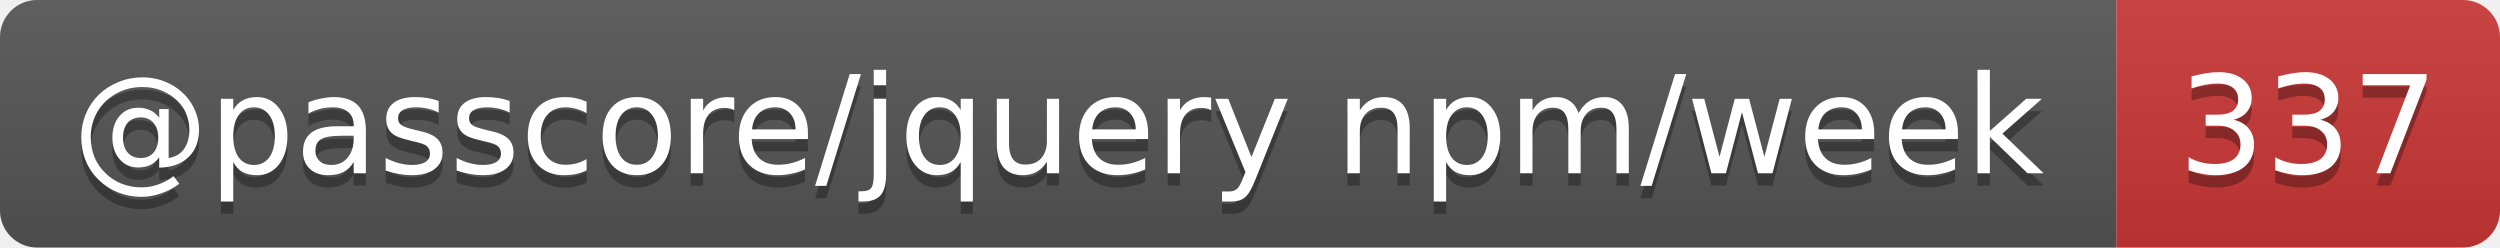
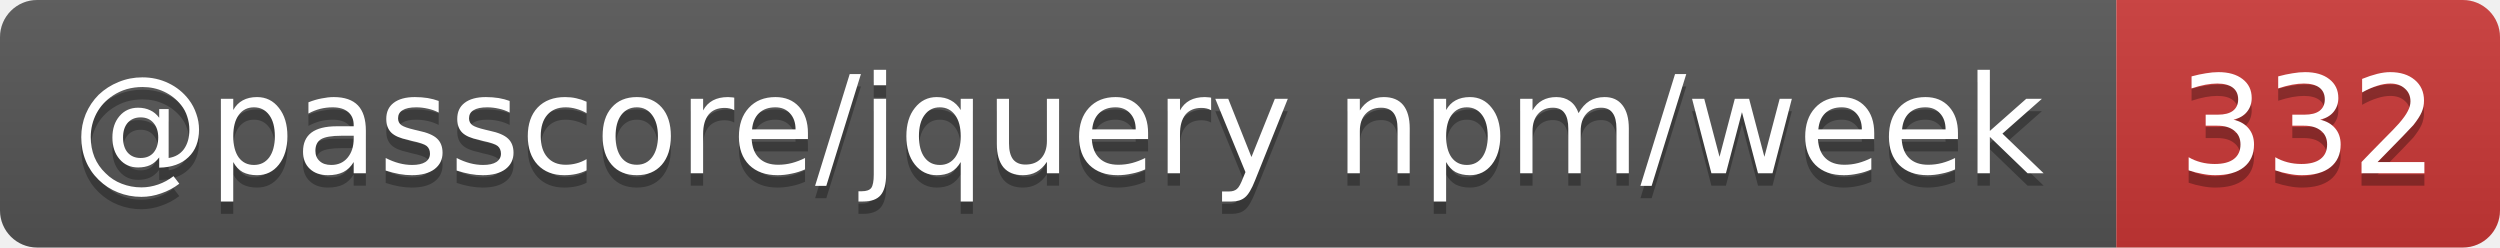
- <svg xmlns="http://www.w3.org/2000/svg" width="202" height="20" role="img" aria-label="@passcore/jquery npm/week: 337">
+ <svg xmlns="http://www.w3.org/2000/svg" width="202" height="20" role="img" aria-label="@passcore/jquery npm/week: 332">
  <linearGradient id="s" x2="0" y2="100%">
    <stop offset="0" stop-color="#bbb" stop-opacity=".1" />
    <stop offset="1" stop-opacity=".1" />
  </linearGradient>
  <clipPath id="r">
    <rect width="202" height="20" rx="3" fill="#fff" />
  </clipPath>
  <g clip-path="url(#r)">
    <rect width="171" height="20" fill="#555" />
    <rect x="171" width="31" height="20" fill="#cb3837" />
    <rect width="202" height="20" fill="url(#s)" />
  </g>
  <g fill="#fff" text-anchor="middle" font-family="Verdana,Geneva,DejaVu Sans,sans-serif" text-rendering="geometricPrecision" font-size="11">
    <text aria-hidden="true" x="85.5" y="15" fill="#010101" fill-opacity=".3" textLength="161.1">@passcore/jquery npm/week</text>
-     <text aria-hidden="true" x="186.5" y="15" fill="#010101" fill-opacity=".3" textLength="21">337</text>
+     <text aria-hidden="true" x="186.5" y="15" fill="#010101" fill-opacity=".3" textLength="21">332</text>
    <text x="85.5" y="14" textLength="161.1">@passcore/jquery npm/week</text>
-     <text x="186.5" y="14" textLength="21">337</text>
+     <text x="186.5" y="14" textLength="21">332</text>
  </g>
</svg>
